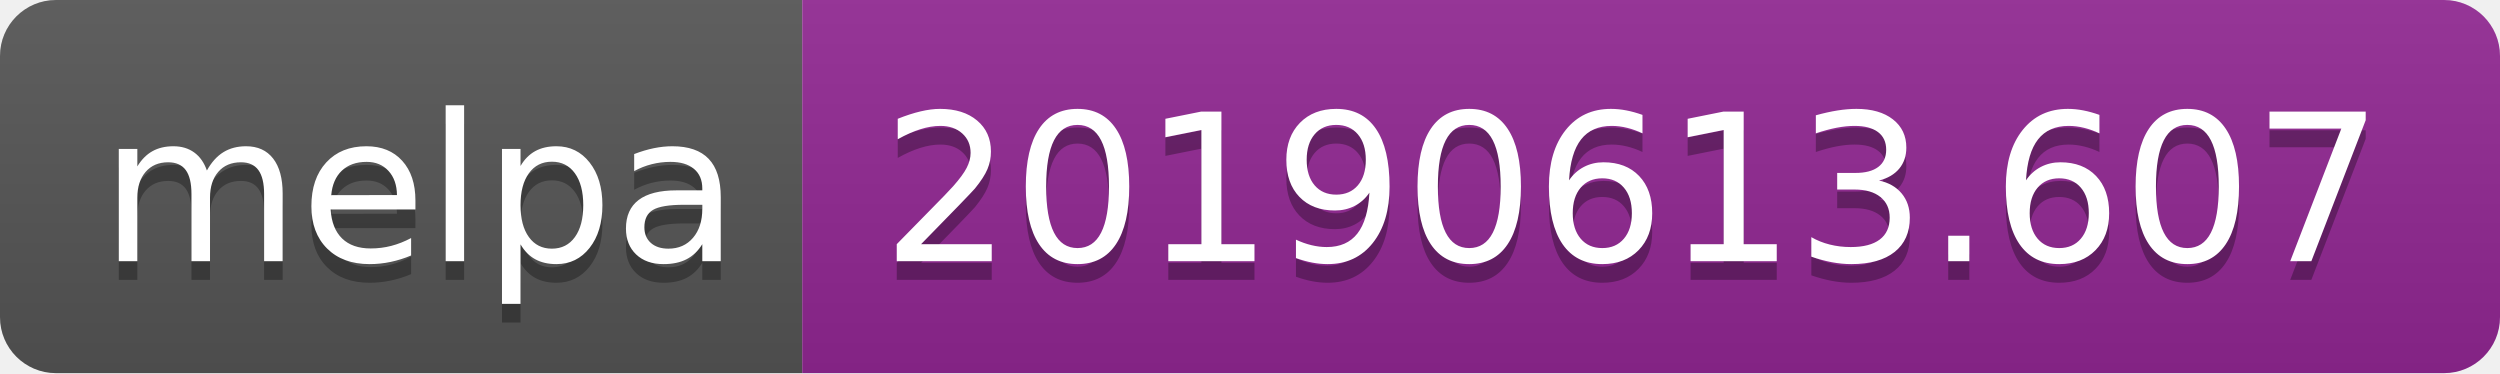
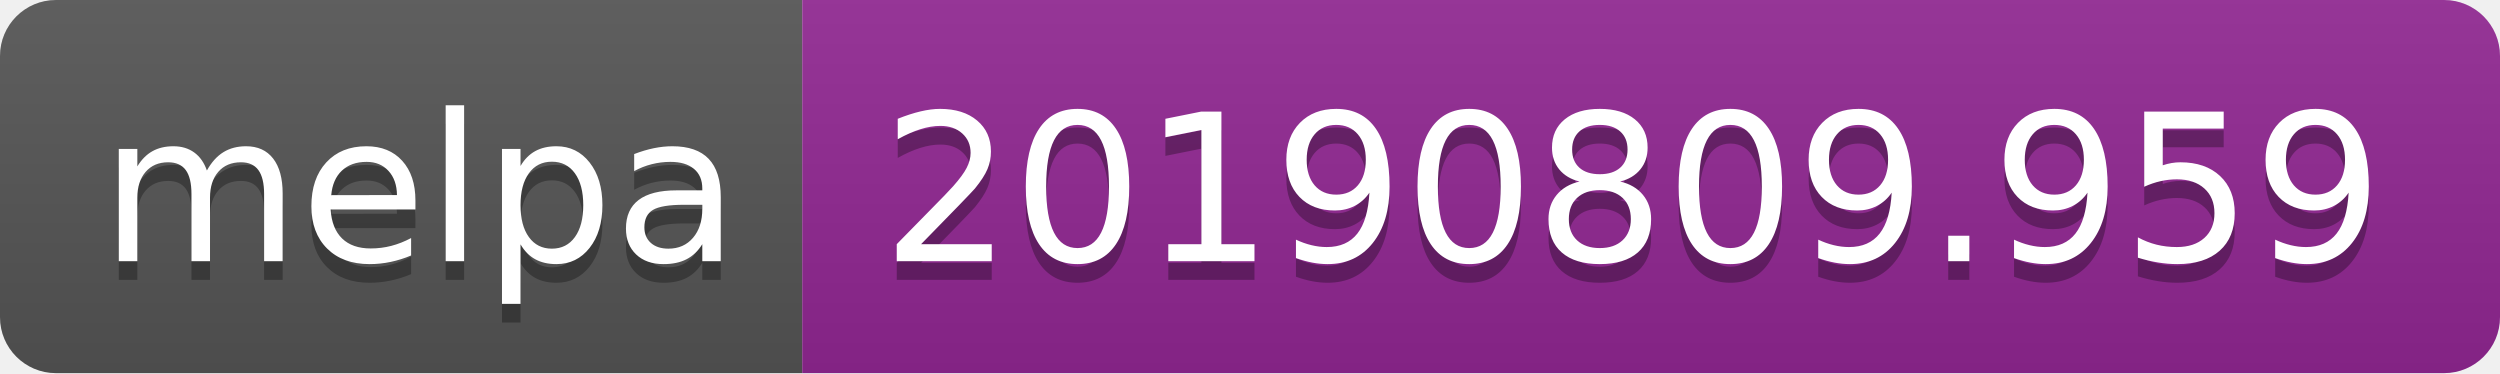
<svg xmlns="http://www.w3.org/2000/svg" width="134" height="20">
  <linearGradient id="b" x2="0" y2="100%">
    <stop offset="0" stop-color="#bbb" stop-opacity=".1" />
    <stop offset="1" stop-opacity=".1" />
  </linearGradient>
  <clipPath id="a">
    <rect width="134" height="20" rx="3" fill="#fff" />
  </clipPath>
  <g clip-path="url(#a)">
    <path fill="#555" d="M0 0h43v20H0z" />
    <path fill="#922793" d="M43 0h91v20H43z" />
    <path fill="url(#b)" d="M0 0h134v20H0z" />
  </g>
  <g fill="#fff" text-anchor="middle" font-family="DejaVu Sans,Verdana,Geneva,sans-serif" font-size="110">
    <text x="225" y="150" fill="#010101" fill-opacity=".3" transform="scale(.1)" textLength="330">melpa</text>
    <text x="225" y="140" transform="scale(.1)" textLength="330">melpa</text>
-     <text x="875" y="150" fill="#010101" fill-opacity=".3" transform="scale(.1)" textLength="810">20190613.607</text>
-     <text x="875" y="140" transform="scale(.1)" textLength="810">20190613.607</text>
+     <text x="875" y="150" fill="#010101" fill-opacity=".3" transform="scale(.1)" textLength="810">20190809.959</text>
+     <text x="875" y="140" transform="scale(.1)" textLength="810">20190809.959</text>
  </g>
</svg>
